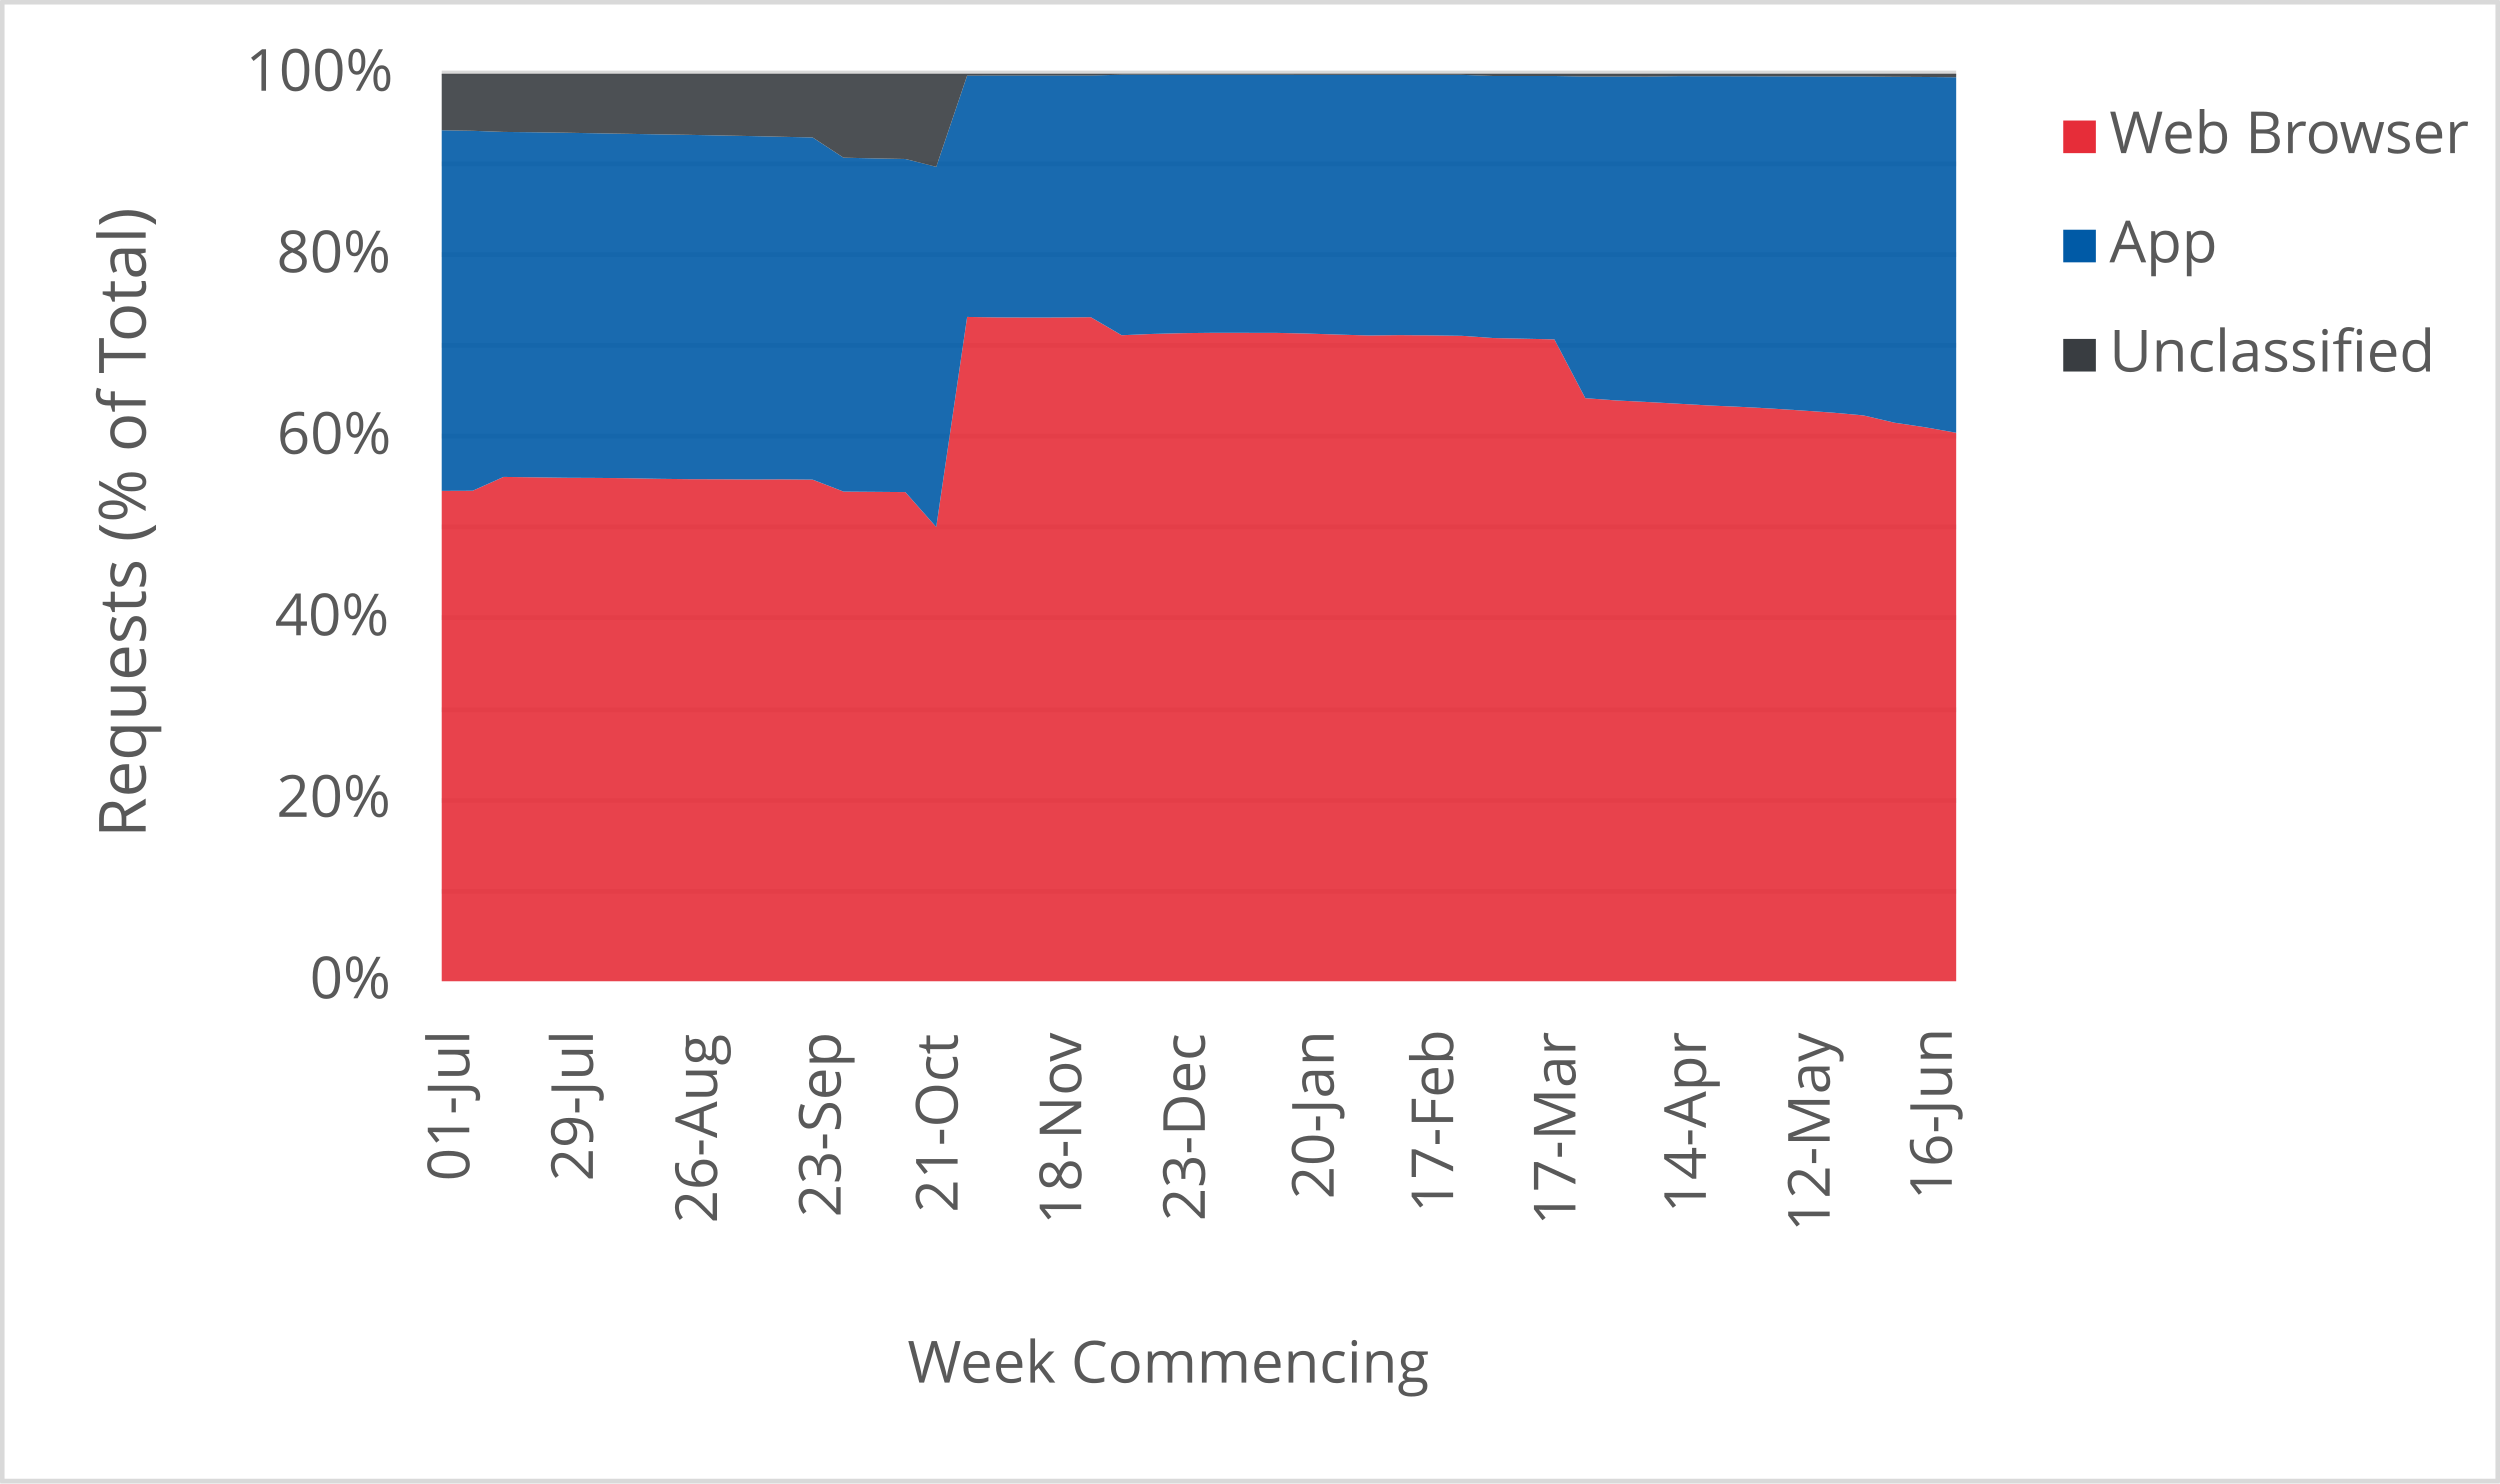
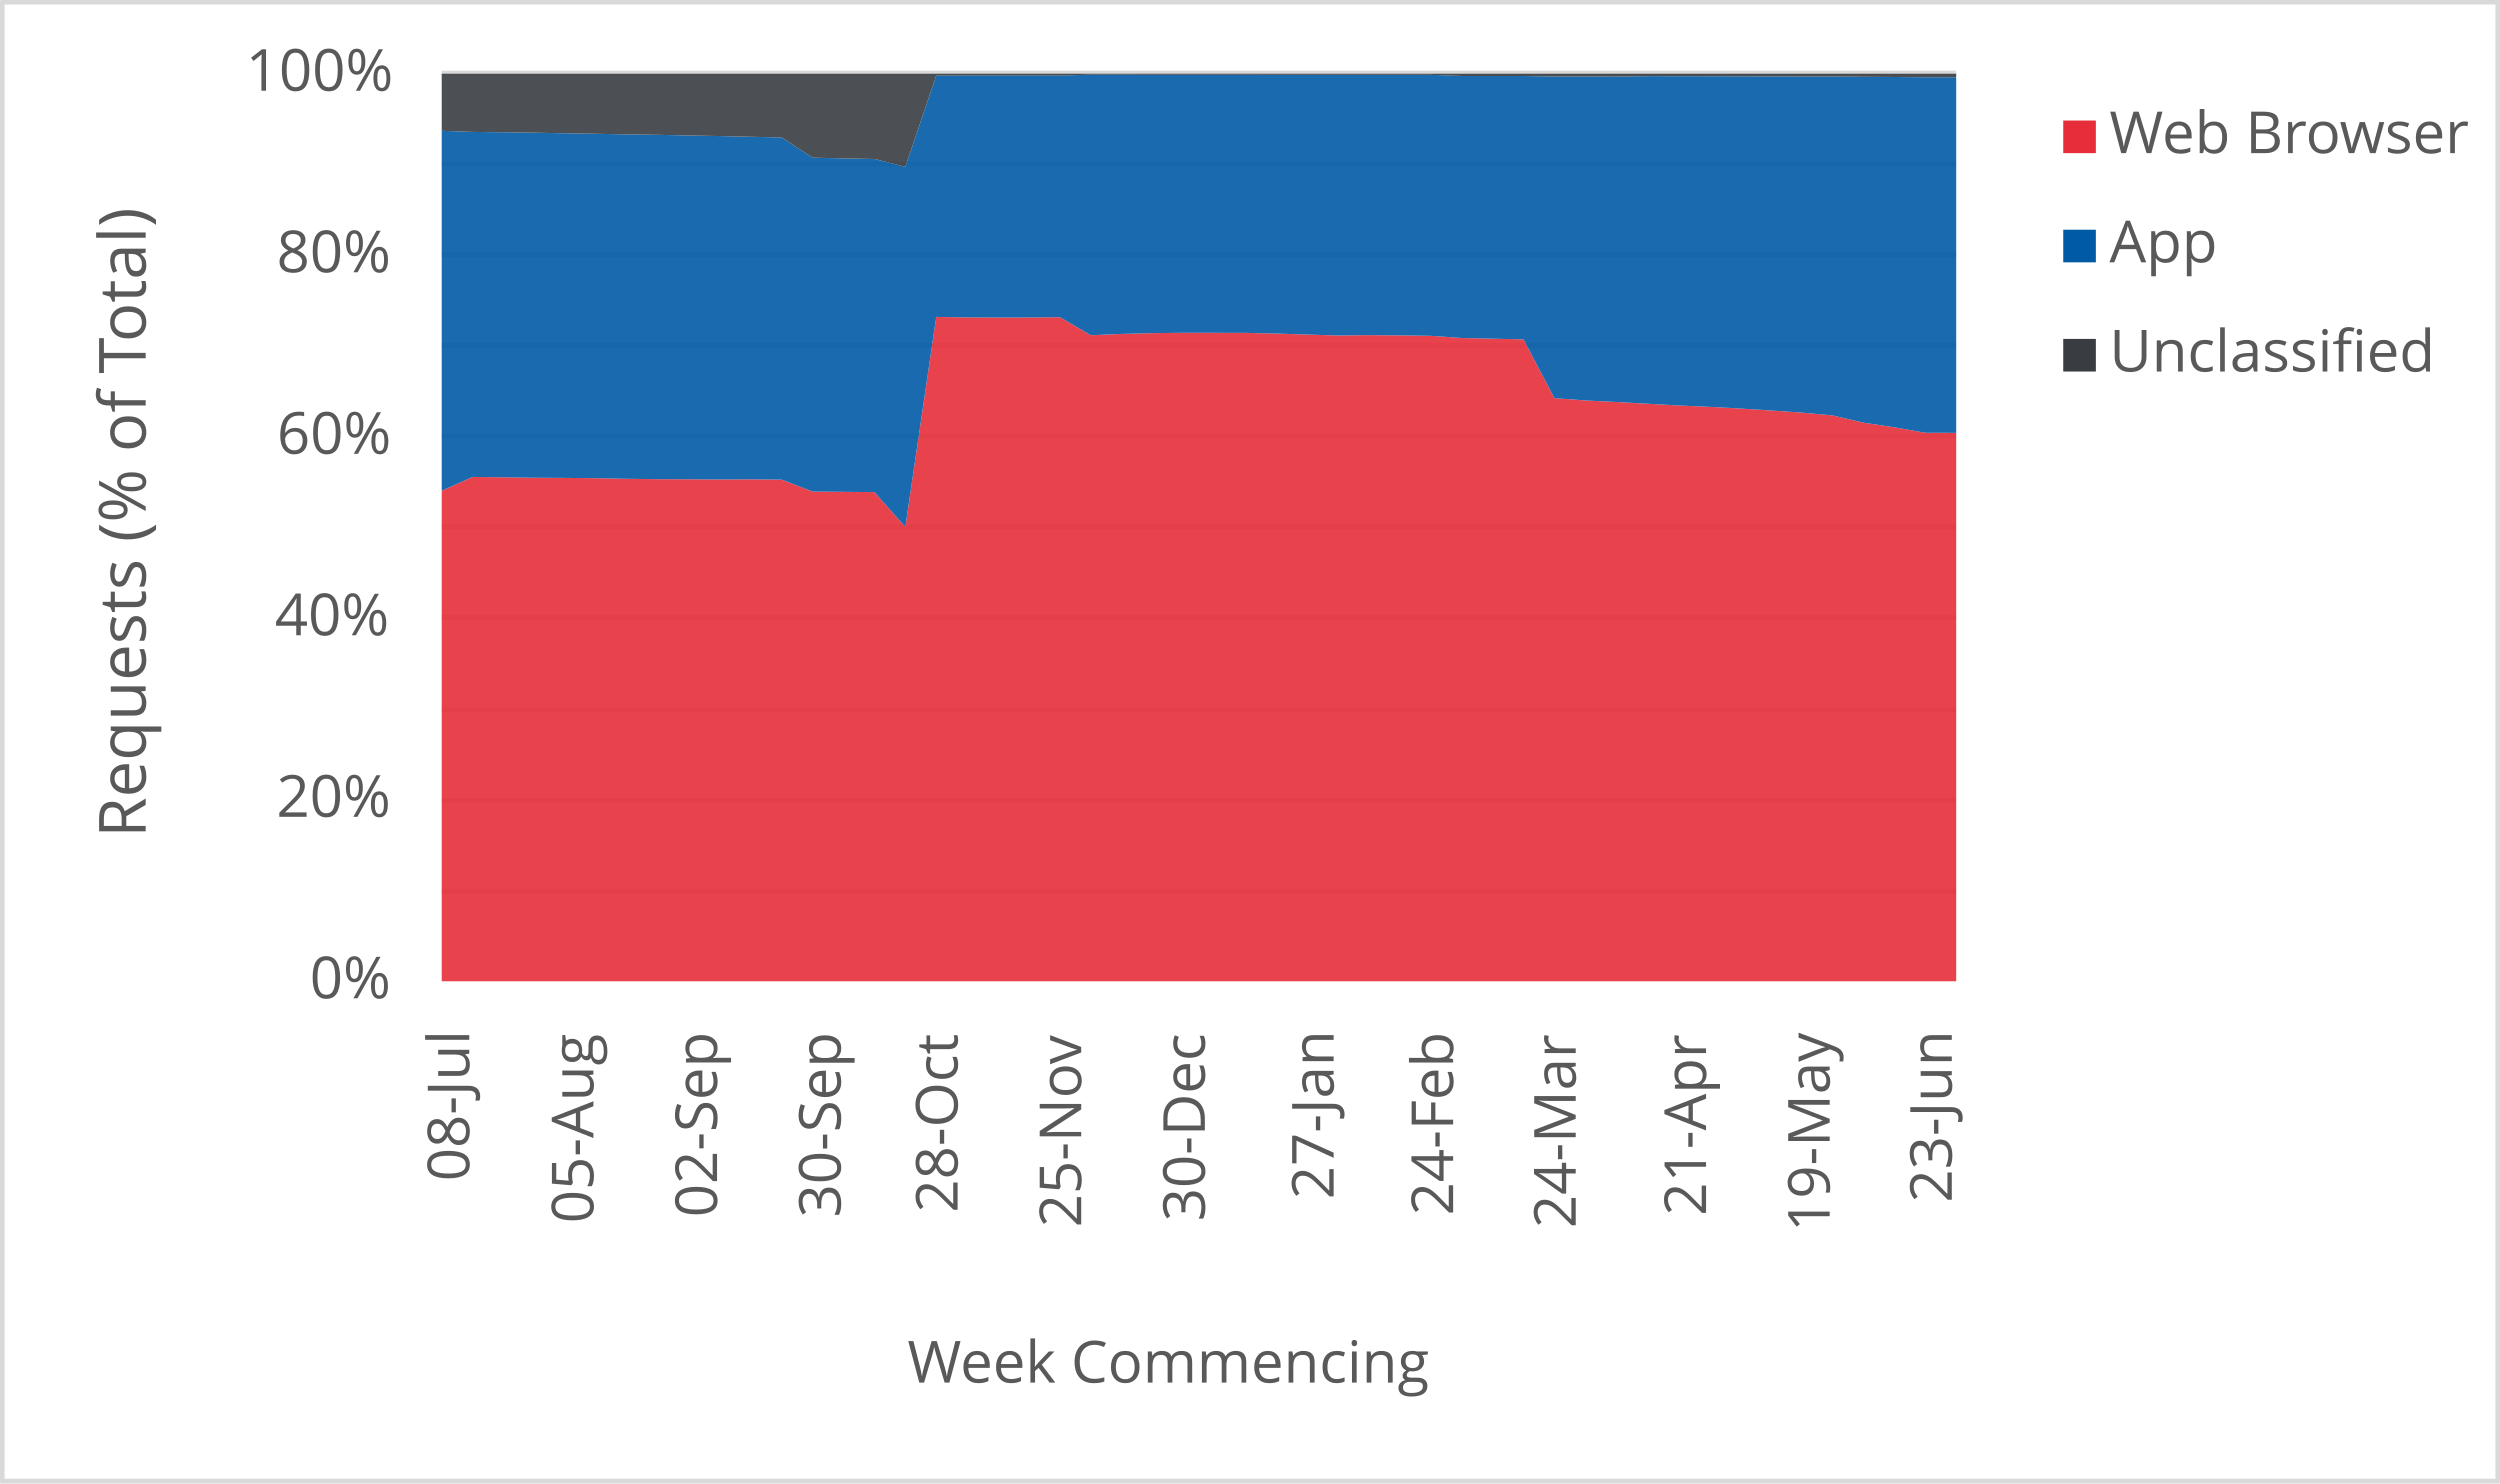
<svg xmlns="http://www.w3.org/2000/svg" width="1763" height="1046" xml:space="preserve" overflow="hidden">
  <defs>
    <clipPath id="clip0">
      <rect x="2917" y="346" width="1763" height="1046" />
    </clipPath>
  </defs>
  <g clip-path="url(#clip0)" transform="translate(-2917 -346)">
    <rect x="2918" y="347" width="1760" height="1043" fill="#FFFFFF" />
    <g>
      <path d="    M3228.5 974.532 4296.5 974.532    M3228.5 910.53 4296.5 910.53    M3228.5 846.528 4296.5 846.528    M3228.5 781.526 4296.5 781.526    M3228.5 717.524 4296.5 717.524    M3228.5 653.522 4296.5 653.522    M3228.5 589.52 4296.5 589.52    M3228.5 525.517 4296.5 525.517    M3228.5 461.515 4296.5 461.515    M3228.5 397.5 4296.5 397.5" stroke="#D9D9D9" stroke-width="3.438" stroke-linejoin="round" stroke-miterlimit="10" fill="none" />
    </g>
    <g>
      <path d="M 1038.5 4296.5 1038.5" stroke="#D9D9D9" stroke-width="3.438" stroke-linejoin="round" stroke-miterlimit="10" fill="none" fill-rule="evenodd" />
    </g>
    <g>
-       <text fill="#595959" font-family="Verdana,Open Sans,DejaVu Sans,sans-serif" font-weight="400" font-size="41" transform="matrix(6.12323e-17 -1 1 6.12323e-17 3247.929 1178.999)">01-Jul</text>
+       <text fill="#595959" font-family="Verdana,Open Sans,DejaVu Sans,sans-serif" font-weight="400" font-size="41" transform="matrix(6.12323e-17 -1 1 6.12323e-17 3247.929 1178.999)">08-Jul</text>
    </g>
    <g>
-       <text fill="#595959" font-family="Verdana,Open Sans,DejaVu Sans,sans-serif" font-weight="400" font-size="41" transform="matrix(6.12323e-17 -1 1 6.12323e-17 3335.113 1179.039)">29-Jul</text>
+       <text fill="#595959" font-family="Verdana,Open Sans,DejaVu Sans,sans-serif" font-weight="400" font-size="41" transform="matrix(6.12323e-17 -1 1 6.12323e-17 3335.473 1208.627)">05-Aug</text>
    </g>
    <g>
-       <text fill="#595959" font-family="Verdana,Open Sans,DejaVu Sans,sans-serif" font-weight="400" font-size="41" transform="matrix(6.12323e-17 -1 1 6.12323e-17 3422.637 1208.667)">26-Aug</text>
+       <text fill="#595959" font-family="Verdana,Open Sans,DejaVu Sans,sans-serif" font-weight="400" font-size="41" transform="matrix(6.12323e-17 -1 1 6.12323e-17 3422.657 1204.383)">02-Sep</text>
    </g>
    <g>
-       <text fill="#595959" font-family="Verdana,Open Sans,DejaVu Sans,sans-serif" font-weight="400" font-size="41" transform="matrix(6.12323e-17 -1 1 6.12323e-17 3509.82 1204.423)">23-Sep</text>
+       <text fill="#595959" font-family="Verdana,Open Sans,DejaVu Sans,sans-serif" font-weight="400" font-size="41" transform="matrix(6.12323e-17 -1 1 6.12323e-17 3509.84 1204.543)">30-Sep</text>
    </g>
    <g>
-       <text fill="#595959" font-family="Verdana,Open Sans,DejaVu Sans,sans-serif" font-weight="400" font-size="41" transform="matrix(6.12323e-17 -1 1 6.12323e-17 3592.299 1201.14)">21-Oct</text>
+       <text fill="#595959" font-family="Verdana,Open Sans,DejaVu Sans,sans-serif" font-weight="400" font-size="41" transform="matrix(6.12323e-17 -1 1 6.12323e-17 3592.299 1201.14)">28-Oct</text>
    </g>
    <g>
-       <text fill="#595959" font-family="Verdana,Open Sans,DejaVu Sans,sans-serif" font-weight="400" font-size="41" transform="matrix(6.12323e-17 -1 1 6.12323e-17 3679.463 1209.708)">18-Nov</text>
+       <text fill="#595959" font-family="Verdana,Open Sans,DejaVu Sans,sans-serif" font-weight="400" font-size="41" transform="matrix(6.12323e-17 -1 1 6.12323e-17 3679.463 1211.47)">25-Nov</text>
    </g>
    <g>
-       <text fill="#595959" font-family="Verdana,Open Sans,DejaVu Sans,sans-serif" font-weight="400" font-size="41" transform="matrix(6.12323e-17 -1 1 6.12323e-17 3766.647 1207.126)">23-Dec</text>
+       <text fill="#595959" font-family="Verdana,Open Sans,DejaVu Sans,sans-serif" font-weight="400" font-size="41" transform="matrix(6.12323e-17 -1 1 6.12323e-17 3766.667 1207.246)">30-Dec</text>
    </g>
    <g>
-       <text fill="#595959" font-family="Verdana,Open Sans,DejaVu Sans,sans-serif" font-weight="400" font-size="41" transform="matrix(6.12323e-17 -1 1 6.12323e-17 3857.504 1191.691)">20-Jan</text>
+       <text fill="#595959" font-family="Verdana,Open Sans,DejaVu Sans,sans-serif" font-weight="400" font-size="41" transform="matrix(6.12323e-17 -1 1 6.12323e-17 3857.484 1191.691)">27-Jan</text>
    </g>
    <g>
-       <text fill="#595959" font-family="Verdana,Open Sans,DejaVu Sans,sans-serif" font-weight="400" font-size="41" transform="matrix(6.12323e-17 -1 1 6.12323e-17 3941.745 1201.32)">17-Feb</text>
+       <text fill="#595959" font-family="Verdana,Open Sans,DejaVu Sans,sans-serif" font-weight="400" font-size="41" transform="matrix(6.12323e-17 -1 1 6.12323e-17 3941.745 1203.082)">24-Feb</text>
    </g>
    <g>
-       <text fill="#595959" font-family="Verdana,Open Sans,DejaVu Sans,sans-serif" font-weight="400" font-size="41" transform="matrix(6.12323e-17 -1 1 6.12323e-17 4027.988 1210.289)">17-Mar</text>
+       <text fill="#595959" font-family="Verdana,Open Sans,DejaVu Sans,sans-serif" font-weight="400" font-size="41" transform="matrix(6.12323e-17 -1 1 6.12323e-17 4028.198 1212.051)">24-Mar</text>
    </g>
    <g>
-       <text fill="#595959" font-family="Verdana,Open Sans,DejaVu Sans,sans-serif" font-weight="400" font-size="41" transform="matrix(6.12323e-17 -1 1 6.12323e-17 4119.976 1201.541)">14-Apr</text>
+       <text fill="#595959" font-family="Verdana,Open Sans,DejaVu Sans,sans-serif" font-weight="400" font-size="41" transform="matrix(6.12323e-17 -1 1 6.12323e-17 4120.106 1203.302)">21-Apr</text>
    </g>
    <g>
-       <text fill="#595959" font-family="Verdana,Open Sans,DejaVu Sans,sans-serif" font-weight="400" font-size="41" transform="matrix(6.12323e-17 -1 1 6.12323e-17 4207.29 1214.753)">12-May</text>
+       <text fill="#595959" font-family="Verdana,Open Sans,DejaVu Sans,sans-serif" font-weight="400" font-size="41" transform="matrix(6.12323e-17 -1 1 6.12323e-17 4207.29 1214.753)">19-May</text>
    </g>
    <g>
-       <text fill="#595959" font-family="Verdana,Open Sans,DejaVu Sans,sans-serif" font-weight="400" font-size="41" transform="matrix(6.12323e-17 -1 1 6.12323e-17 4293.402 1192.291)">16-Jun</text>
+       <text fill="#595959" font-family="Verdana,Open Sans,DejaVu Sans,sans-serif" font-weight="400" font-size="41" transform="matrix(6.12323e-17 -1 1 6.12323e-17 4293.402 1194.053)">23-Jun</text>
    </g>
    <g>
      <text fill="#595959" font-family="Verdana,Open Sans,DejaVu Sans,sans-serif" font-weight="400" font-size="41" transform="matrix(1 0 0 1 3135.448 1050)">0%</text>
    </g>
    <g>
      <text fill="#595959" font-family="Verdana,Open Sans,DejaVu Sans,sans-serif" font-weight="400" font-size="41" transform="matrix(1 0 0 1 3111.965 922)">20%</text>
    </g>
    <g>
      <text fill="#595959" font-family="Verdana,Open Sans,DejaVu Sans,sans-serif" font-weight="400" font-size="41" transform="matrix(1 0 0 1 3110.824 794)">40%</text>
    </g>
    <g>
      <text fill="#595959" font-family="Verdana,Open Sans,DejaVu Sans,sans-serif" font-weight="400" font-size="41" transform="matrix(1 0 0 1 3112.306 666)">60%</text>
    </g>
    <g>
      <text fill="#595959" font-family="Verdana,Open Sans,DejaVu Sans,sans-serif" font-weight="400" font-size="41" transform="matrix(1 0 0 1 3112.045 538)">80%</text>
    </g>
    <g>
      <text fill="#595959" font-family="Verdana,Open Sans,DejaVu Sans,sans-serif" font-weight="400" font-size="41" transform="matrix(1 0 0 1 3090.284 410)">100%</text>
    </g>
    <g>
      <text fill="#595959" font-family="Verdana,Open Sans,DejaVu Sans,sans-serif" font-weight="400" font-size="41" transform="matrix(1 0 0 1 3556.971 1321)">Week Commencing</text>
    </g>
    <g>
      <text fill="#595959" font-family="Verdana,Open Sans,DejaVu Sans,sans-serif" font-weight="400" font-size="46" transform="matrix(6.12323e-17 -1 1 6.12323e-17 3019.73 936.7666)">Requests (% of Total)</text>
    </g>
    <rect x="2918.5" y="347.5" width="1760" height="1043" stroke="#D9D9D9" stroke-width="3.438" stroke-linejoin="round" stroke-miterlimit="10" fill="none" />
    <g>
-       <path d="M3228.5 1038 3250.296 1038 3272.092 1038 3293.888 1038 3315.684 1038 3337.48 1038 3359.276 1038 3381.071 1038 3402.867 1038 3424.663 1038 3446.459 1038 3468.255 1038 3490.051 1038 3511.847 1038 3533.643 1038 3555.439 1038 3577.235 1038 3599.031 1038 3620.827 1038 3642.622 1038 3664.418 1038 3686.214 1038 3708.01 1038 3729.806 1038 3751.602 1038 3773.398 1038 3795.194 1038 3816.99 1038 3838.786 1038 3860.582 1038 3882.378 1038 3904.173 1038 3925.969 1038 3947.765 1038 3969.561 1038 3991.357 1038 4013.153 1038 4034.949 1038 4056.745 1038 4078.541 1038 4100.337 1038 4122.133 1038 4143.929 1038 4165.724 1038 4187.52 1038 4209.316 1038 4231.112 1038 4252.908 1038 4274.704 1038 4296.5 1038 4296.5 651.187 4274.704 647.327 4252.908 644.077 4231.112 638.958 4209.316 636.975 4187.52 635.473 4165.724 634.074 4143.929 632.895 4122.133 631.936 4100.337 630.694 4078.541 629.505 4056.745 628.388 4034.949 626.788 4013.153 585.33 3991.357 584.842 3969.561 584.37 3947.765 582.815 3925.969 582.518 3904.173 582.334 3882.378 582.594 3860.582 581.93 3838.786 581.225 3816.99 580.742 3795.194 580.71 3773.398 580.674 3751.602 580.928 3729.806 581.487 3708.01 582.406 3686.214 569.683 3664.418 569.891 3642.622 569.93 3620.827 569.835 3599.031 569.504 3577.235 717.662 3555.439 693.029 3533.643 692.837 3511.847 692.657 3490.051 684.246 3468.255 684.034 3446.459 684.136 3424.663 683.981 3402.867 683.917 3381.071 683.651 3359.276 683.225 3337.48 683.02 3315.684 682.915 3293.888 682.602 3272.092 682.323 3250.296 692.068 3228.5 692.162 3228.5 1038Z" fill="#e62d39" opacity="0.9" />
+       <path d="M3228.5 1038 3250.296 1038 3272.092 1038 3293.888 1038 3315.684 1038 3337.48 1038 3359.276 1038 3381.071 1038 3402.867 1038 3424.663 1038 3446.459 1038 3468.255 1038 3490.051 1038 3511.847 1038 3533.643 1038 3555.439 1038 3577.235 1038 3599.031 1038 3620.827 1038 3642.622 1038 3664.418 1038 3686.214 1038 3708.01 1038 3729.806 1038 3751.602 1038 3773.398 1038 3795.194 1038 3816.99 1038 3838.786 1038 3860.582 1038 3882.378 1038 3904.173 1038 3925.969 1038 3947.765 1038 3969.561 1038 3991.357 1038 4013.153 1038 4034.949 1038 4056.745 1038 4078.541 1038 4100.337 1038 4122.133 1038 4143.929 1038 4165.724 1038 4187.52 1038 4209.316 1038 4231.112 1038 4252.908 1038 4274.704 1038 4296.5 1038 4296.5 651.252 4274.704 651.187 4252.908 647.327 4231.112 644.077 4209.316 638.958 4187.52 636.975 4165.724 635.473 4143.929 634.074 4122.133 632.895 4100.337 631.936 4078.541 630.694 4056.745 629.505 4034.949 628.388 4013.153 626.788 3991.357 585.33 3969.561 584.842 3947.765 584.37 3925.969 582.815 3904.173 582.518 3882.378 582.334 3860.582 582.594 3838.786 581.93 3816.99 581.225 3795.194 580.742 3773.398 580.71 3751.602 580.674 3729.806 580.928 3708.01 581.487 3686.214 582.406 3664.418 569.683 3642.622 569.891 3620.827 569.93 3599.031 569.835 3577.235 569.504 3555.439 717.662 3533.643 693.029 3511.847 692.837 3490.051 692.657 3468.255 684.246 3446.459 684.034 3424.663 684.136 3402.867 683.981 3381.071 683.917 3359.276 683.651 3337.48 683.225 3315.684 683.02 3293.888 682.915 3272.092 682.602 3250.296 682.323 3228.5 692.068 3228.5 1038Z" fill="#e62d39" opacity="0.9" />
    </g>
    <g>
-       <path d="M3228.5 692.162 3250.296 692.068 3272.092 682.323 3293.888 682.602 3315.684 682.915 3337.48 683.02 3359.276 683.225 3381.071 683.651 3402.867 683.917 3424.663 683.981 3446.459 684.136 3468.255 684.034 3490.051 684.246 3511.847 692.657 3533.643 692.837 3555.439 693.029 3577.235 717.662 3599.031 569.504 3620.827 569.835 3642.622 569.93 3664.418 569.891 3686.214 569.683 3708.01 582.406 3729.806 581.487 3751.602 580.928 3773.398 580.674 3795.194 580.71 3816.99 580.742 3838.786 581.225 3860.582 581.93 3882.378 582.594 3904.173 582.334 3925.969 582.518 3947.765 582.815 3969.561 584.37 3991.357 584.842 4013.153 585.33 4034.949 626.788 4056.745 628.388 4078.541 629.505 4100.337 630.694 4122.133 631.936 4143.929 632.895 4165.724 634.074 4187.52 635.473 4209.316 636.975 4231.112 638.958 4252.908 644.077 4274.704 647.327 4296.5 651.187 4296.5 400.496 4274.704 400.292 4252.908 400.158 4231.112 399.929 4209.316 399.933 4187.52 399.88 4165.724 399.831 4143.929 399.774 4122.133 399.725 4100.337 399.705 4078.541 400.004 4056.745 399.96 4034.949 399.991 4013.153 399.584 3991.357 399.605 3969.561 399.583 3947.765 398.769 3925.969 398.749 3904.173 398.751 3882.378 398.747 3860.582 398.741 3838.786 398.738 3816.99 398.707 3795.194 398.709 3773.398 398.701 3751.602 398.685 3729.806 398.671 3708.01 398.675 3686.214 399.272 3664.418 399.263 3642.622 399.274 3620.827 399.281 3599.031 399.299 3577.235 463.651 3555.439 458.12 3533.643 457.691 3511.847 457.192 3490.051 442.937 3468.255 442.456 3446.459 441.952 3424.663 441.534 3402.867 441.086 3381.071 440.751 3359.276 440.359 3337.48 439.992 3315.684 439.588 3293.888 439.271 3272.092 439.035 3250.296 438.239 3228.5 437.866 3228.5 692.162Z" fill="#005aa6" opacity="0.9" />
+       <path d="M3228.5 692.068 3250.296 682.323 3272.092 682.602 3293.888 682.915 3315.684 683.02 3337.48 683.225 3359.276 683.651 3381.071 683.917 3402.867 683.981 3424.663 684.136 3446.459 684.034 3468.255 684.246 3490.051 692.657 3511.847 692.837 3533.643 693.029 3555.439 717.662 3577.235 569.504 3599.031 569.835 3620.827 569.93 3642.622 569.891 3664.418 569.683 3686.214 582.406 3708.01 581.487 3729.806 580.928 3751.602 580.674 3773.398 580.71 3795.194 580.742 3816.99 581.225 3838.786 581.93 3860.582 582.594 3882.378 582.334 3904.173 582.518 3925.969 582.815 3947.765 584.37 3969.561 584.842 3991.357 585.33 4013.153 626.788 4034.949 628.388 4056.745 629.505 4078.541 630.694 4100.337 631.936 4122.133 632.895 4143.929 634.074 4165.724 635.473 4187.52 636.975 4209.316 638.958 4231.112 644.077 4252.908 647.327 4274.704 651.187 4296.5 651.252 4296.5 400.488 4274.704 400.496 4252.908 400.292 4231.112 400.158 4209.316 399.929 4187.52 399.933 4165.724 399.88 4143.929 399.831 4122.133 399.774 4100.337 399.725 4078.541 399.705 4056.745 400.004 4034.949 399.96 4013.153 399.991 3991.357 399.584 3969.561 399.605 3947.765 399.583 3925.969 398.769 3904.173 398.749 3882.378 398.751 3860.582 398.747 3838.786 398.741 3816.99 398.738 3795.194 398.707 3773.398 398.709 3751.602 398.701 3729.806 398.685 3708.01 398.671 3686.214 398.675 3664.418 399.272 3642.622 399.263 3620.827 399.274 3599.031 399.281 3577.235 399.299 3555.439 463.651 3533.643 458.12 3511.847 457.691 3490.051 457.192 3468.255 442.937 3446.459 442.456 3424.663 441.952 3402.867 441.534 3381.071 441.086 3359.276 440.751 3337.48 440.359 3315.684 439.992 3293.888 439.588 3272.092 439.271 3250.296 439.035 3228.5 438.239 3228.5 692.068Z" fill="#005aa6" opacity="0.9" />
    </g>
    <g>
-       <path d="M3228.5 437.866 3250.296 438.239 3272.092 439.035 3293.888 439.271 3315.684 439.588 3337.48 439.992 3359.276 440.359 3381.071 440.751 3402.867 441.086 3424.663 441.534 3446.459 441.952 3468.255 442.456 3490.051 442.937 3511.847 457.192 3533.643 457.691 3555.439 458.12 3577.235 463.651 3599.031 399.299 3620.827 399.281 3642.622 399.274 3664.418 399.263 3686.214 399.272 3708.01 398.675 3729.806 398.671 3751.602 398.685 3773.398 398.701 3795.194 398.709 3816.99 398.707 3838.786 398.738 3860.582 398.741 3882.378 398.747 3904.173 398.751 3925.969 398.749 3947.765 398.769 3969.561 399.583 3991.357 399.605 4013.153 399.584 4034.949 399.991 4056.745 399.96 4078.541 400.004 4100.337 399.705 4122.133 399.725 4143.929 399.774 4165.724 399.831 4187.52 399.88 4209.316 399.933 4231.112 399.929 4252.908 400.158 4274.704 400.292 4296.5 400.496 4296.5 398 4274.704 398 4252.908 398 4231.112 398 4209.316 398 4187.52 398 4165.724 398 4143.929 398 4122.133 398 4100.337 398 4078.541 398 4056.745 398 4034.949 398 4013.153 398 3991.357 398 3969.561 398 3947.765 398 3925.969 398 3904.173 398 3882.378 398 3860.582 398 3838.786 398 3816.99 398 3795.194 398 3773.398 398 3751.602 398 3729.806 398 3708.01 398 3686.214 398 3664.418 398 3642.622 398 3620.827 398 3599.031 398 3577.235 398 3555.439 398 3533.643 398 3511.847 398 3490.051 398 3468.255 398 3446.459 398 3424.663 398 3402.867 398 3381.071 398 3359.276 398 3337.48 398 3315.684 398 3293.888 398 3272.092 398 3250.296 398 3228.5 398 3228.5 437.866Z" fill="#393d41" opacity="0.9" />
+       <path d="M3228.5 438.239 3250.296 439.035 3272.092 439.271 3293.888 439.588 3315.684 439.992 3337.48 440.359 3359.276 440.751 3381.071 441.086 3402.867 441.534 3424.663 441.952 3446.459 442.456 3468.255 442.937 3490.051 457.192 3511.847 457.691 3533.643 458.12 3555.439 463.651 3577.235 399.299 3599.031 399.281 3620.827 399.274 3642.622 399.263 3664.418 399.272 3686.214 398.675 3708.01 398.671 3729.806 398.685 3751.602 398.701 3773.398 398.709 3795.194 398.707 3816.99 398.738 3838.786 398.741 3860.582 398.747 3882.378 398.751 3904.173 398.749 3925.969 398.769 3947.765 399.583 3969.561 399.605 3991.357 399.584 4013.153 399.991 4034.949 399.96 4056.745 400.004 4078.541 399.705 4100.337 399.725 4122.133 399.774 4143.929 399.831 4165.724 399.88 4187.52 399.933 4209.316 399.929 4231.112 400.158 4252.908 400.292 4274.704 400.496 4296.5 400.488 4296.5 398 4274.704 398 4252.908 398 4231.112 398 4209.316 398 4187.52 398 4165.724 398 4143.929 398 4122.133 398 4100.337 398 4078.541 398 4056.745 398 4034.949 398 4013.153 398 3991.357 398 3969.561 398 3947.765 398 3925.969 398 3904.173 398 3882.378 398 3860.582 398 3838.786 398 3816.99 398 3795.194 398 3773.398 398 3751.602 398 3729.806 398 3708.01 398 3686.214 398 3664.418 398 3642.622 398 3620.827 398 3599.031 398 3577.235 398 3555.439 398 3533.643 398 3511.847 398 3490.051 398 3468.255 398 3446.459 398 3424.663 398 3402.867 398 3381.071 398 3359.276 398 3337.48 398 3315.684 398 3293.888 398 3272.092 398 3250.296 398 3228.5 398 3228.5 438.239Z" fill="#393d41" opacity="0.9" />
    </g>
    <g>
      <rect x="4372" y="431" width="23" height="23" fill="#e62d39" />
    </g>
    <g>
      <text fill="#595959" font-family="Verdana,Open Sans,DejaVu Sans,sans-serif" font-weight="400" font-size="41" transform="matrix(1 0 0 1 4404.56 454)">Web Browser</text>
    </g>
    <g>
      <rect x="4372" y="508" width="23" height="23" fill="#005aa6" />
    </g>
    <g>
      <text fill="#595959" font-family="Verdana,Open Sans,DejaVu Sans,sans-serif" font-weight="400" font-size="41" transform="matrix(1 0 0 1 4404.56 531)">App</text>
    </g>
    <g>
      <rect x="4372" y="585" width="23" height="23" fill="#393d41" />
    </g>
    <g>
      <text fill="#595959" font-family="Verdana,Open Sans,DejaVu Sans,sans-serif" font-weight="400" font-size="41" transform="matrix(1 0 0 1 4404.56 608)">Unclassified</text>
    </g>
  </g>
</svg>
